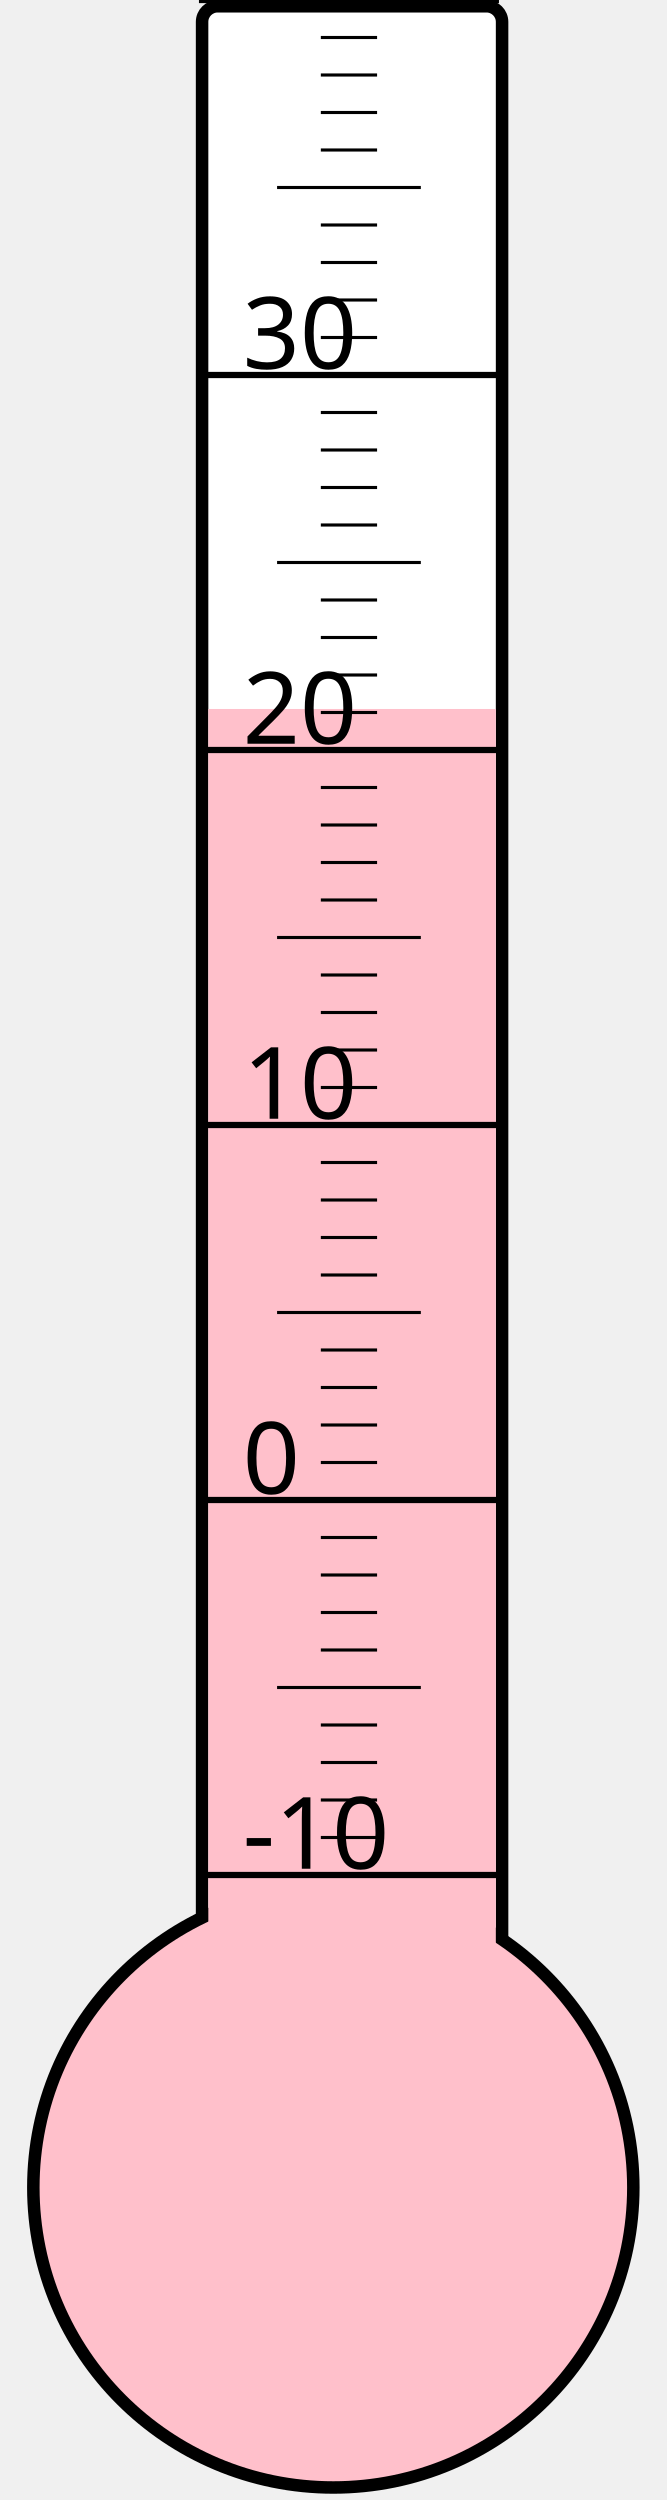
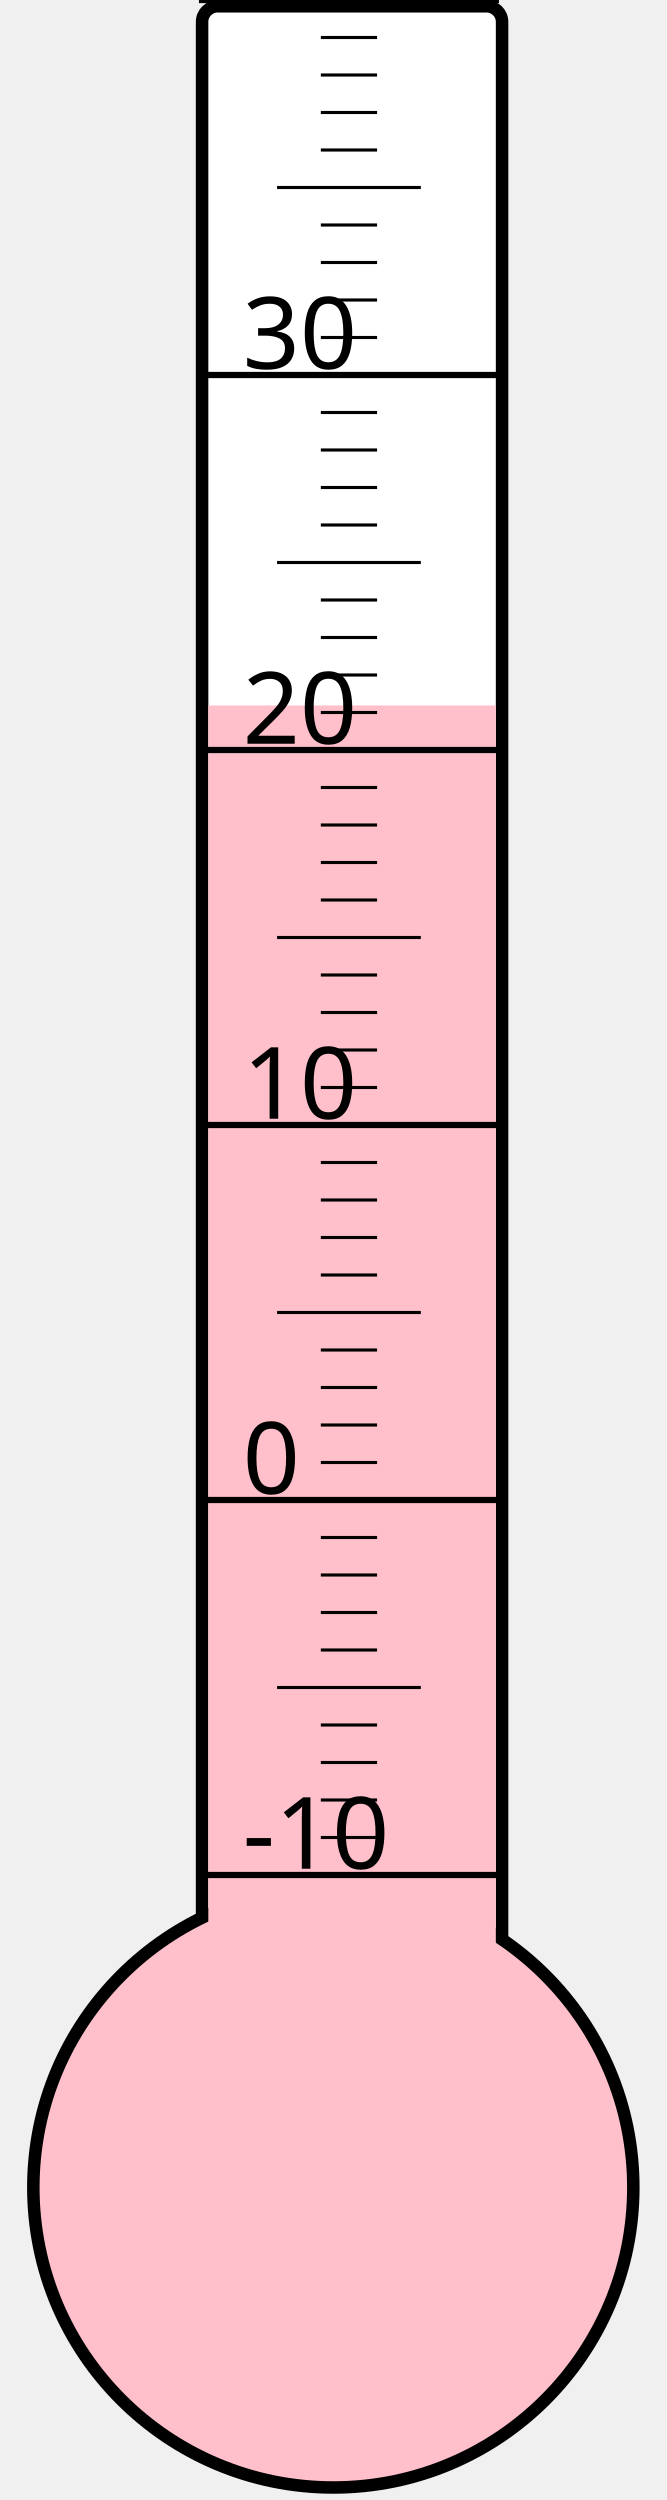
<svg xmlns="http://www.w3.org/2000/svg" width="40px" height="150px" viewBox="0 0 200 800">
  <rect width="200" height="800" x="0" y="0" style="fill: #ffffeb; fill-opacity: 0;" />
  <rect width="96" height="680" x="58" y="2" rx="5" ry="5" style="fill: white; fill-opacity: 1; stroke: black; stroke-width: 4;" />
  <circle cx="100" cy="700" r="96" style="fill: pink; stroke: black; stroke-width: 4;" />
-   <rect width="92" height="473.125" x="60" y="226.875" style="fill: pink; fill-opacity: 1; stroke-width: 0;" />
+   <rect width="92" height="474.25" x="60" y="225.75" style="fill: pink; fill-opacity: 1; stroke-width: 0;" />
  <text x="71" y="598" style="font-family: sans-serif; font-size: 24pt;">-10</text>
  <text x="71" y="478" style="font-family: sans-serif; font-size: 24pt;">0</text>
  <text x="71" y="358" style="font-family: sans-serif; font-size: 24pt;">10</text>
  <text x="71" y="238" style="font-family: sans-serif; font-size: 24pt;">20</text>
  <text x="71" y="118" style="font-family: sans-serif; font-size: 24pt;">30</text>
  <g style="stroke: black;">
    <line x1="57" y1="600" x2="153" y2="600" style="stroke-width: 2;" />
    <line x1="96" y1="588" x2="114" y2="588" style="stroke-width: 1;" />
    <line x1="96" y1="576" x2="114" y2="576" style="stroke-width: 1;" />
    <line x1="96" y1="564" x2="114" y2="564" style="stroke-width: 1;" />
    <line x1="96" y1="552" x2="114" y2="552" style="stroke-width: 1;" />
    <line x1="82" y1="540" x2="128" y2="540" style="stroke-width: 1;" />
    <line x1="96" y1="528" x2="114" y2="528" style="stroke-width: 1;" />
    <line x1="96" y1="516" x2="114" y2="516" style="stroke-width: 1;" />
    <line x1="96" y1="504" x2="114" y2="504" style="stroke-width: 1;" />
    <line x1="96" y1="492" x2="114" y2="492" style="stroke-width: 1;" />
    <line x1="57" y1="480" x2="153" y2="480" style="stroke-width: 2;" />
    <line x1="96" y1="468" x2="114" y2="468" style="stroke-width: 1;" />
    <line x1="96" y1="456" x2="114" y2="456" style="stroke-width: 1;" />
    <line x1="96" y1="444" x2="114" y2="444" style="stroke-width: 1;" />
    <line x1="96" y1="432" x2="114" y2="432" style="stroke-width: 1;" />
    <line x1="82" y1="420" x2="128" y2="420" style="stroke-width: 1;" />
    <line x1="96" y1="408" x2="114" y2="408" style="stroke-width: 1;" />
    <line x1="96" y1="396" x2="114" y2="396" style="stroke-width: 1;" />
    <line x1="96" y1="384" x2="114" y2="384" style="stroke-width: 1;" />
    <line x1="96" y1="372" x2="114" y2="372" style="stroke-width: 1;" />
    <line x1="57" y1="360" x2="153" y2="360" style="stroke-width: 2;" />
    <line x1="96" y1="348" x2="114" y2="348" style="stroke-width: 1;" />
    <line x1="96" y1="336" x2="114" y2="336" style="stroke-width: 1;" />
    <line x1="96" y1="324" x2="114" y2="324" style="stroke-width: 1;" />
    <line x1="96" y1="312" x2="114" y2="312" style="stroke-width: 1;" />
    <line x1="82" y1="300" x2="128" y2="300" style="stroke-width: 1;" />
    <line x1="96" y1="288" x2="114" y2="288" style="stroke-width: 1;" />
    <line x1="96" y1="276" x2="114" y2="276" style="stroke-width: 1;" />
    <line x1="96" y1="264" x2="114" y2="264" style="stroke-width: 1;" />
    <line x1="96" y1="252" x2="114" y2="252" style="stroke-width: 1;" />
    <line x1="57" y1="240" x2="153" y2="240" style="stroke-width: 2;" />
    <line x1="96" y1="228" x2="114" y2="228" style="stroke-width: 1;" />
    <line x1="96" y1="216" x2="114" y2="216" style="stroke-width: 1;" />
    <line x1="96" y1="204" x2="114" y2="204" style="stroke-width: 1;" />
    <line x1="96" y1="192" x2="114" y2="192" style="stroke-width: 1;" />
    <line x1="82" y1="180" x2="128" y2="180" style="stroke-width: 1;" />
    <line x1="96" y1="168" x2="114" y2="168" style="stroke-width: 1;" />
    <line x1="96" y1="156" x2="114" y2="156" style="stroke-width: 1;" />
    <line x1="96" y1="144" x2="114" y2="144" style="stroke-width: 1;" />
    <line x1="96" y1="132" x2="114" y2="132" style="stroke-width: 1;" />
    <line x1="57" y1="120" x2="153" y2="120" style="stroke-width: 2;" />
    <line x1="96" y1="108" x2="114" y2="108" style="stroke-width: 1;" />
    <line x1="96" y1="96" x2="114" y2="96" style="stroke-width: 1;" />
    <line x1="96" y1="84" x2="114" y2="84" style="stroke-width: 1;" />
    <line x1="96" y1="72" x2="114" y2="72" style="stroke-width: 1;" />
    <line x1="82" y1="60" x2="128" y2="60" style="stroke-width: 1;" />
    <line x1="96" y1="48" x2="114" y2="48" style="stroke-width: 1;" />
    <line x1="96" y1="36" x2="114" y2="36" style="stroke-width: 1;" />
    <line x1="96" y1="24" x2="114" y2="24" style="stroke-width: 1;" />
    <line x1="96" y1="12" x2="114" y2="12" style="stroke-width: 1;" />
    <line x1="57" y1="0" x2="153" y2="0" style="stroke-width: 2;" />
  </g>
</svg>
